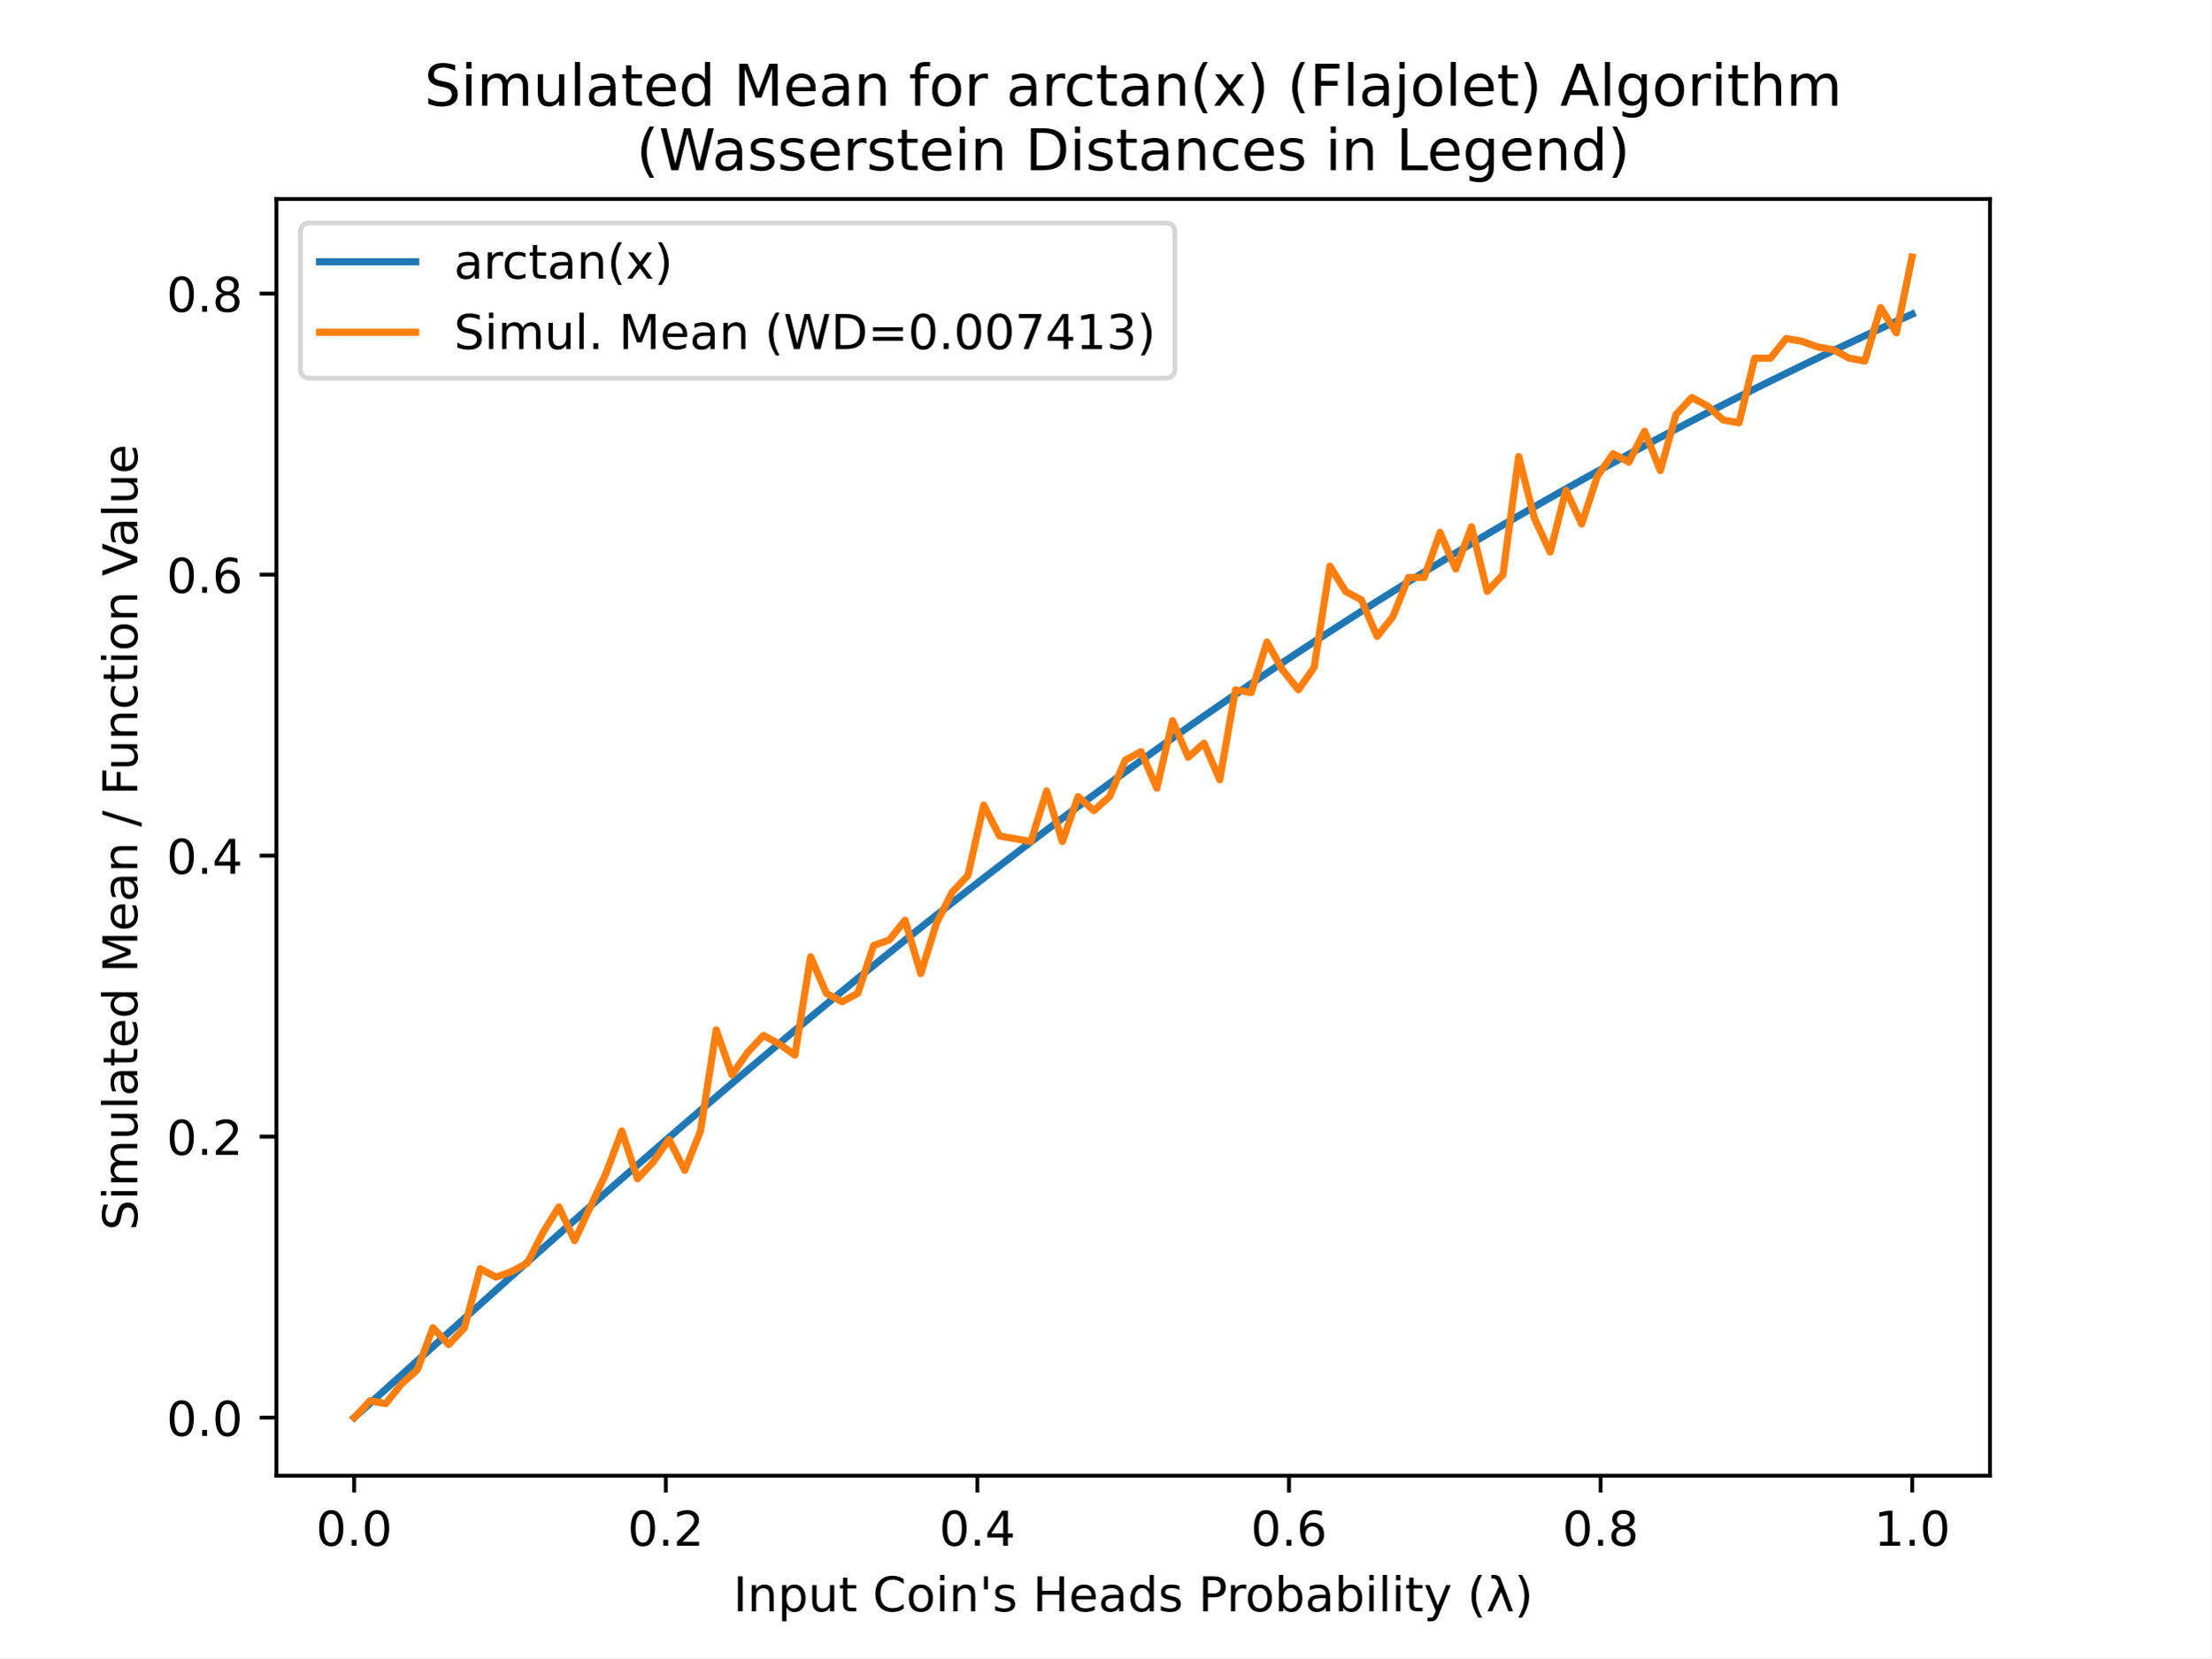
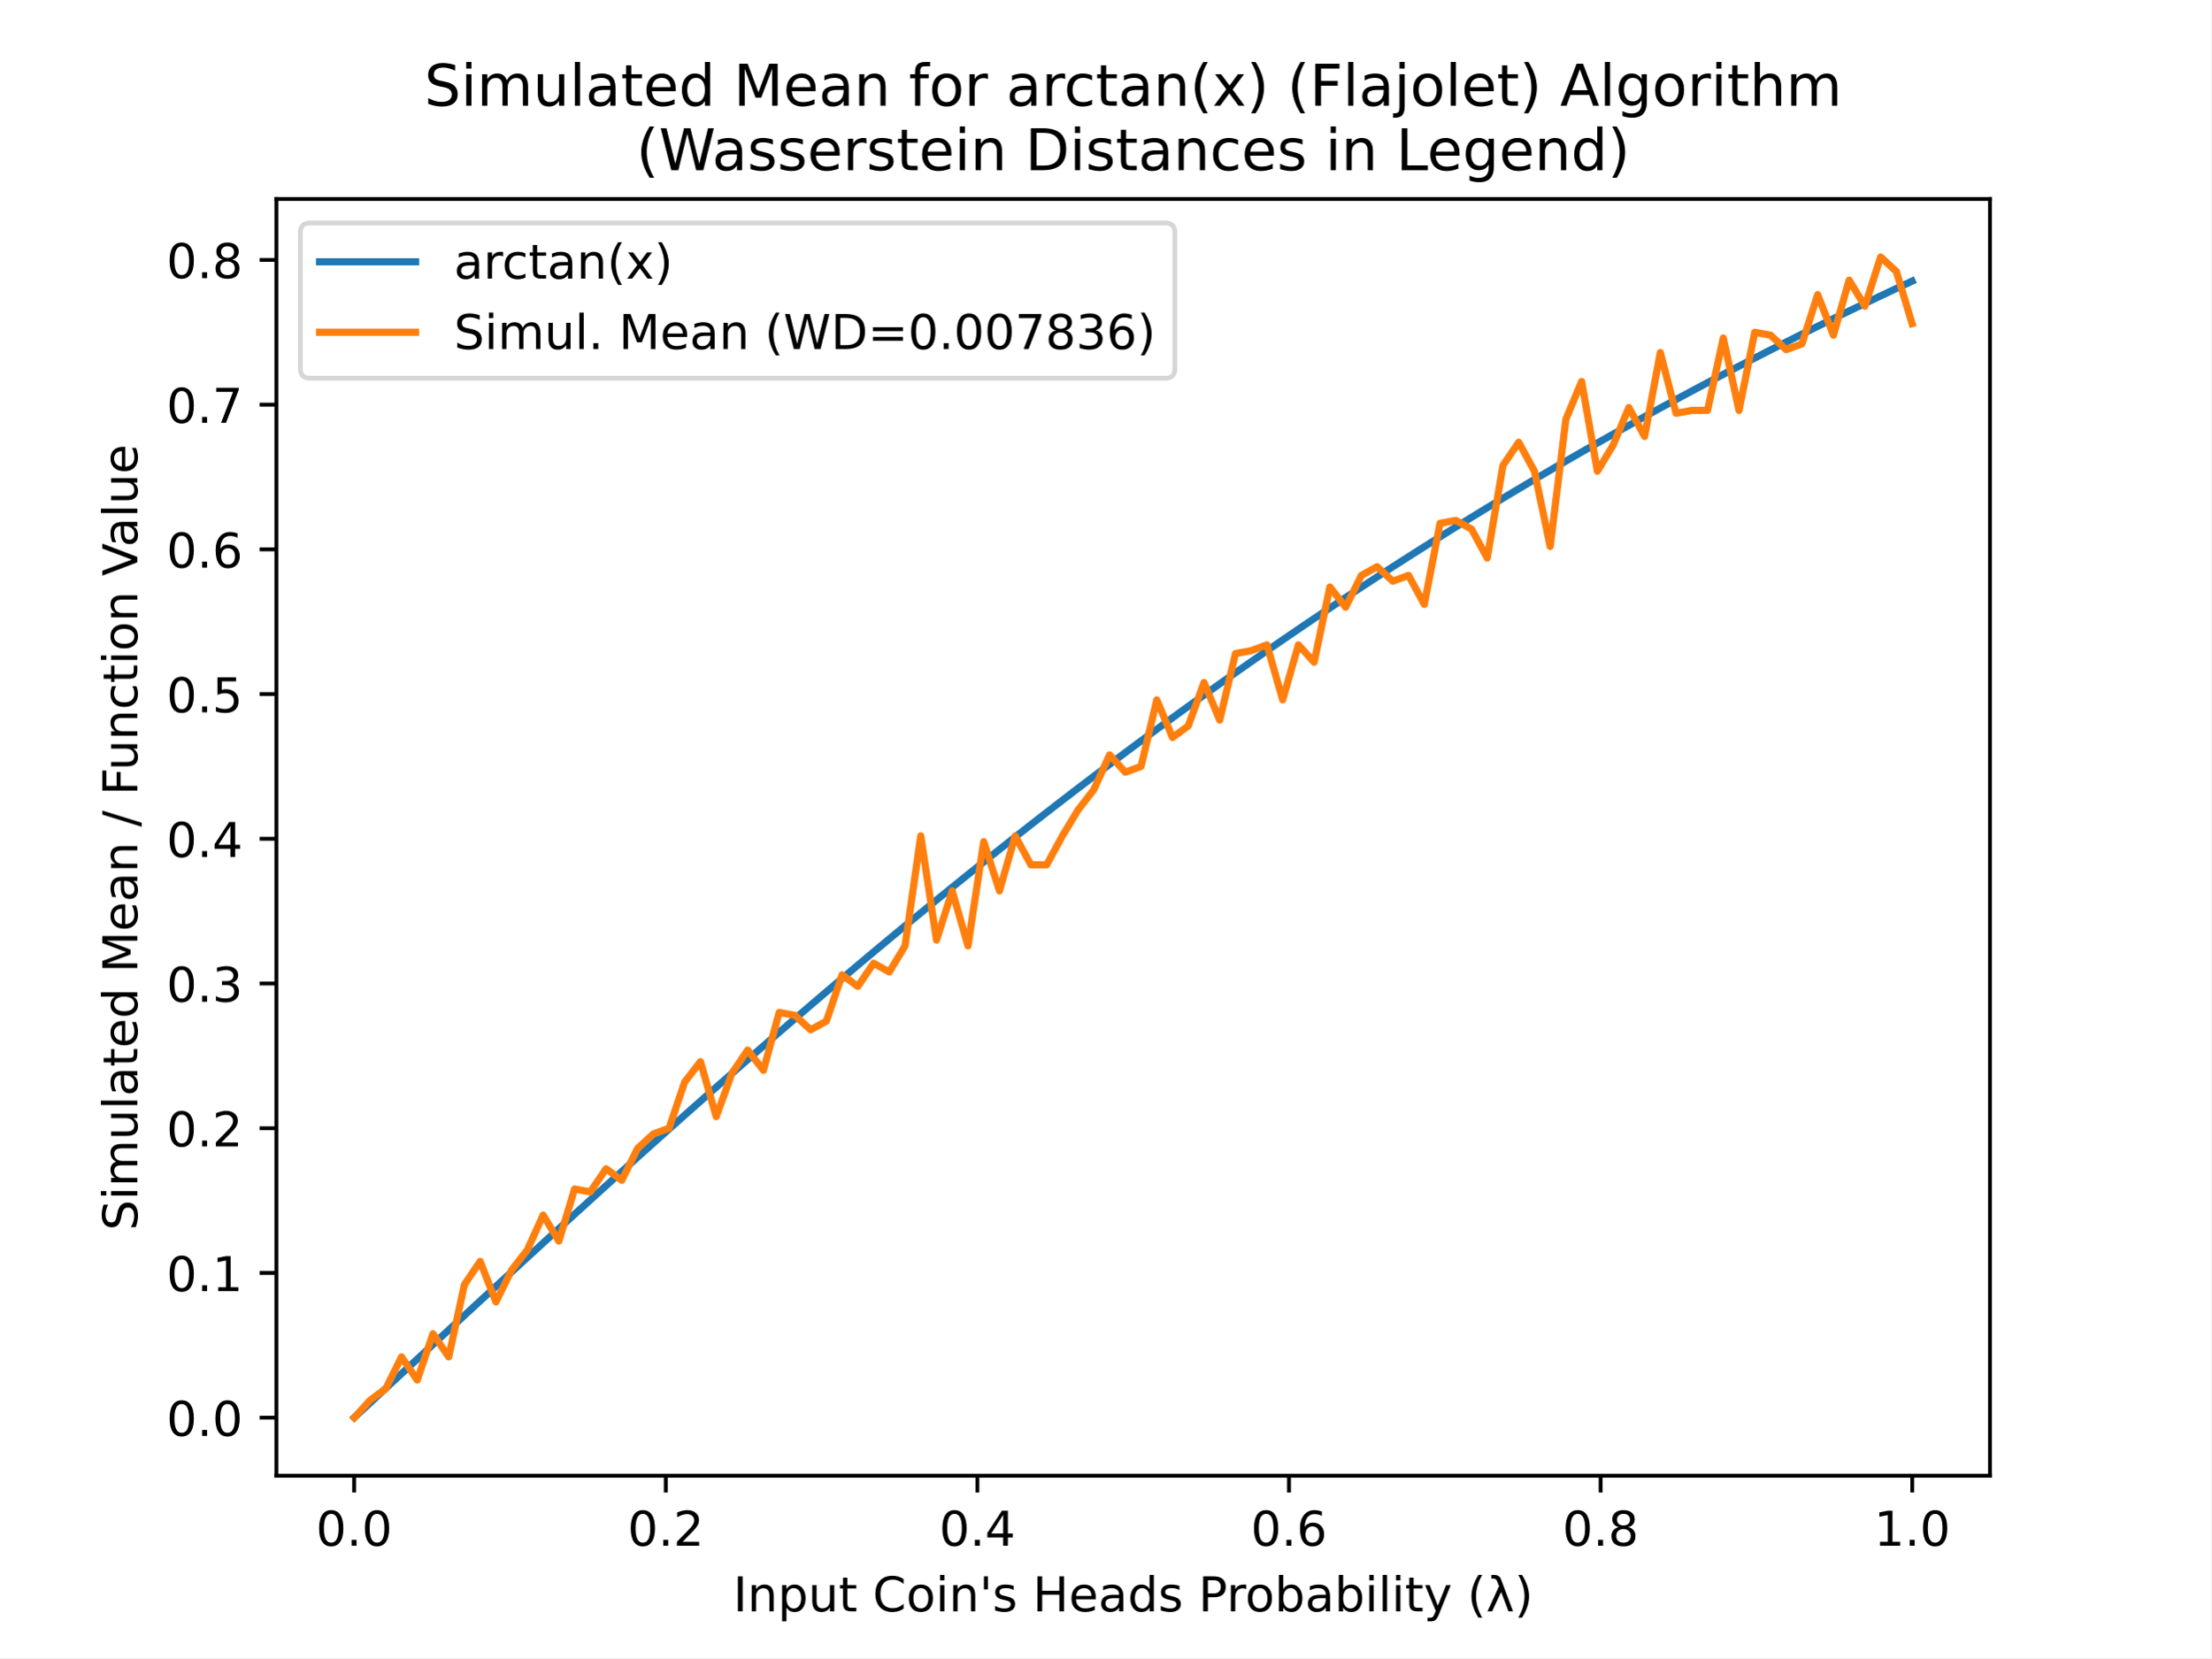
<svg xmlns="http://www.w3.org/2000/svg" xmlns:xlink="http://www.w3.org/1999/xlink" height="345.6pt" version="1.1" viewBox="0 0 460.8 345.6" width="460.8pt">
  <defs>
    <style type="text/css">
*{stroke-linecap:butt;stroke-linejoin:round;}
  </style>
  </defs>
  <g id="figure_1">
    <g id="patch_1">
      <path d="M 0 345.6  L 460.8 345.6  L 460.8 0  L 0 0  z " style="fill:#ffffff;" />
    </g>
    <g id="axes_1">
      <g id="patch_2">
        <path d="M 57.6 307.584  L 414.72 307.584  L 414.72 41.472  L 57.6 41.472  z " style="fill:#ffffff;" />
      </g>
      <g id="matplotlib.axis_1">
        <g id="xtick_1">
          <g id="line2d_1">
            <defs>
-               <path d="M 0 0  L 0 3.5  " id="m858837c5b8" style="stroke:#000000;stroke-width:0.8;" />
+               <path d="M 0 0  L 0 3.5  " id="mfa1a1695ef" style="stroke:#000000;stroke-width:0.8;" />
            </defs>
            <g>
-               <use style="stroke:#000000;stroke-width:0.8;" x="73.8" xlink:href="#m858837c5b8" y="307.584" />
+               <use style="stroke:#000000;stroke-width:0.8;" x="73.8" xlink:href="#mfa1a1695ef" y="307.584" />
            </g>
          </g>
          <g id="text_1">
            <text style="font-family:DejaVu Sans;font-size:10px;font-style:normal;font-weight:normal;text-anchor:middle;" transform="rotate(-0, 73.80026, 322.1824)" x="73.8" y="322.182">0.0</text>
          </g>
        </g>
        <g id="xtick_2">
          <g id="line2d_2">
            <g>
-               <use style="stroke:#000000;stroke-width:0.8;" x="138.744" xlink:href="#m858837c5b8" y="307.584" />
+               <use style="stroke:#000000;stroke-width:0.8;" x="138.744" xlink:href="#mfa1a1695ef" y="307.584" />
            </g>
          </g>
          <g id="text_2">
            <text style="font-family:DejaVu Sans;font-size:10px;font-style:normal;font-weight:normal;text-anchor:middle;" transform="rotate(-0, 138.7442, 322.1824)" x="138.744" y="322.182">0.2</text>
          </g>
        </g>
        <g id="xtick_3">
          <g id="line2d_3">
            <g>
-               <use style="stroke:#000000;stroke-width:0.8;" x="203.688" xlink:href="#m858837c5b8" y="307.584" />
+               <use style="stroke:#000000;stroke-width:0.8;" x="203.688" xlink:href="#mfa1a1695ef" y="307.584" />
            </g>
          </g>
          <g id="text_3">
            <text style="font-family:DejaVu Sans;font-size:10px;font-style:normal;font-weight:normal;text-anchor:middle;" transform="rotate(-0, 203.6881, 322.1824)" x="203.688" y="322.182">0.4</text>
          </g>
        </g>
        <g id="xtick_4">
          <g id="line2d_4">
            <g>
-               <use style="stroke:#000000;stroke-width:0.8;" x="268.632" xlink:href="#m858837c5b8" y="307.584" />
+               <use style="stroke:#000000;stroke-width:0.8;" x="268.632" xlink:href="#mfa1a1695ef" y="307.584" />
            </g>
          </g>
          <g id="text_4">
            <text style="font-family:DejaVu Sans;font-size:10px;font-style:normal;font-weight:normal;text-anchor:middle;" transform="rotate(-0, 268.6319, 322.1824)" x="268.632" y="322.182">0.6</text>
          </g>
        </g>
        <g id="xtick_5">
          <g id="line2d_5">
            <g>
-               <use style="stroke:#000000;stroke-width:0.8;" x="333.576" xlink:href="#m858837c5b8" y="307.584" />
+               <use style="stroke:#000000;stroke-width:0.8;" x="333.576" xlink:href="#mfa1a1695ef" y="307.584" />
            </g>
          </g>
          <g id="text_5">
            <text style="font-family:DejaVu Sans;font-size:10px;font-style:normal;font-weight:normal;text-anchor:middle;" transform="rotate(-0, 333.5758, 322.1824)" x="333.576" y="322.182">0.8</text>
          </g>
        </g>
        <g id="xtick_6">
          <g id="line2d_6">
            <g>
-               <use style="stroke:#000000;stroke-width:0.8;" x="398.52" xlink:href="#m858837c5b8" y="307.584" />
+               <use style="stroke:#000000;stroke-width:0.8;" x="398.52" xlink:href="#mfa1a1695ef" y="307.584" />
            </g>
          </g>
          <g id="text_6">
            <text style="font-family:DejaVu Sans;font-size:10px;font-style:normal;font-weight:normal;text-anchor:middle;" transform="rotate(-0, 398.5197, 322.1824)" x="398.52" y="322.182">1.0</text>
          </g>
        </g>
        <g id="text_7">
          <text style="font-family:DejaVu Sans;font-size:10px;font-style:normal;font-weight:normal;text-anchor:middle;" transform="rotate(-0, 236.16, 335.8606)" x="236.16" y="335.861">Input Coin's Heads Probability (λ)</text>
        </g>
      </g>
      <g id="matplotlib.axis_2">
        <g id="ytick_1">
          <g id="line2d_7">
            <defs>
-               <path d="M 0 0  L -3.5 0  " id="m1790cf3ab6" style="stroke:#000000;stroke-width:0.8;" />
+               <path d="M 0 0  L -3.5 0  " id="mbdc293c17f" style="stroke:#000000;stroke-width:0.8;" />
            </defs>
            <g>
-               <use style="stroke:#000000;stroke-width:0.8;" x="57.6" xlink:href="#m1790cf3ab6" y="295.488" />
+               <use style="stroke:#000000;stroke-width:0.8;" x="57.6" xlink:href="#mbdc293c17f" y="295.488" />
            </g>
          </g>
          <g id="text_8">
            <text style="font-family:DejaVu Sans;font-size:10px;font-style:normal;font-weight:normal;text-anchor:end;" transform="rotate(-0, 50.6, 299.2872)" x="50.6" y="299.287">0.0</text>
          </g>
        </g>
        <g id="ytick_2">
          <g id="line2d_8">
            <g>
-               <use style="stroke:#000000;stroke-width:0.8;" x="57.6" xlink:href="#m1790cf3ab6" y="236.912" />
+               <use style="stroke:#000000;stroke-width:0.8;" x="57.6" xlink:href="#mbdc293c17f" y="265.323" />
            </g>
          </g>
          <g id="text_9">
-             <text style="font-family:DejaVu Sans;font-size:10px;font-style:normal;font-weight:normal;text-anchor:end;" transform="rotate(-0, 50.6, 240.7109)" x="50.6" y="240.711">0.2</text>
+             <text style="font-family:DejaVu Sans;font-size:10px;font-style:normal;font-weight:normal;text-anchor:end;" transform="rotate(-0, 50.6, 269.1226)" x="50.6" y="269.123">0.1</text>
          </g>
        </g>
        <g id="ytick_3">
          <g id="line2d_9">
            <g>
-               <use style="stroke:#000000;stroke-width:0.8;" x="57.6" xlink:href="#m1790cf3ab6" y="178.335" />
+               <use style="stroke:#000000;stroke-width:0.8;" x="57.6" xlink:href="#mbdc293c17f" y="235.159" />
            </g>
          </g>
          <g id="text_10">
-             <text style="font-family:DejaVu Sans;font-size:10px;font-style:normal;font-weight:normal;text-anchor:end;" transform="rotate(-0, 50.6, 182.1347)" x="50.6" y="182.135">0.4</text>
+             <text style="font-family:DejaVu Sans;font-size:10px;font-style:normal;font-weight:normal;text-anchor:end;" transform="rotate(-0, 50.6, 238.958)" x="50.6" y="238.958">0.2</text>
          </g>
        </g>
        <g id="ytick_4">
          <g id="line2d_10">
            <g>
-               <use style="stroke:#000000;stroke-width:0.8;" x="57.6" xlink:href="#m1790cf3ab6" y="119.759" />
+               <use style="stroke:#000000;stroke-width:0.8;" x="57.6" xlink:href="#mbdc293c17f" y="204.994" />
            </g>
          </g>
          <g id="text_11">
-             <text style="font-family:DejaVu Sans;font-size:10px;font-style:normal;font-weight:normal;text-anchor:end;" transform="rotate(-0, 50.6, 123.5584)" x="50.6" y="123.558">0.6</text>
+             <text style="font-family:DejaVu Sans;font-size:10px;font-style:normal;font-weight:normal;text-anchor:end;" transform="rotate(-0, 50.6, 208.7935)" x="50.6" y="208.793">0.3</text>
          </g>
        </g>
        <g id="ytick_5">
          <g id="line2d_11">
            <g>
-               <use style="stroke:#000000;stroke-width:0.8;" x="57.6" xlink:href="#m1790cf3ab6" y="61.183" />
+               <use style="stroke:#000000;stroke-width:0.8;" x="57.6" xlink:href="#mbdc293c17f" y="174.83" />
            </g>
          </g>
          <g id="text_12">
-             <text style="font-family:DejaVu Sans;font-size:10px;font-style:normal;font-weight:normal;text-anchor:end;" transform="rotate(-0, 50.6, 64.98213)" x="50.6" y="64.982">0.8</text>
-           </g>
-         </g>
-         <g id="text_13">
+             <text style="font-family:DejaVu Sans;font-size:10px;font-style:normal;font-weight:normal;text-anchor:end;" transform="rotate(-0, 50.6, 178.6289)" x="50.6" y="178.629">0.4</text>
+           </g>
+         </g>
+         <g id="ytick_6">
+           <g id="line2d_12">
+             <g>
+               <use style="stroke:#000000;stroke-width:0.8;" x="57.6" xlink:href="#mbdc293c17f" y="144.665" />
+             </g>
+           </g>
+           <g id="text_13">
+             <text style="font-family:DejaVu Sans;font-size:10px;font-style:normal;font-weight:normal;text-anchor:end;" transform="rotate(-0, 50.6, 148.4643)" x="50.6" y="148.464">0.5</text>
+           </g>
+         </g>
+         <g id="ytick_7">
+           <g id="line2d_13">
+             <g>
+               <use style="stroke:#000000;stroke-width:0.8;" x="57.6" xlink:href="#mbdc293c17f" y="114.5" />
+             </g>
+           </g>
+           <g id="text_14">
+             <text style="font-family:DejaVu Sans;font-size:10px;font-style:normal;font-weight:normal;text-anchor:end;" transform="rotate(-0, 50.6, 118.2997)" x="50.6" y="118.3">0.6</text>
+           </g>
+         </g>
+         <g id="ytick_8">
+           <g id="line2d_14">
+             <g>
+               <use style="stroke:#000000;stroke-width:0.8;" x="57.6" xlink:href="#mbdc293c17f" y="84.336" />
+             </g>
+           </g>
+           <g id="text_15">
+             <text style="font-family:DejaVu Sans;font-size:10px;font-style:normal;font-weight:normal;text-anchor:end;" transform="rotate(-0, 50.6, 88.1351)" x="50.6" y="88.135">0.7</text>
+           </g>
+         </g>
+         <g id="ytick_9">
+           <g id="line2d_15">
+             <g>
+               <use style="stroke:#000000;stroke-width:0.8;" x="57.6" xlink:href="#mbdc293c17f" y="54.171" />
+             </g>
+           </g>
+           <g id="text_16">
+             <text style="font-family:DejaVu Sans;font-size:10px;font-style:normal;font-weight:normal;text-anchor:end;" transform="rotate(-0, 50.6, 57.97051)" x="50.6" y="57.971">0.8</text>
+           </g>
+         </g>
+         <g id="text_17">
          <text style="font-family:DejaVu Sans;font-size:10px;font-style:normal;font-weight:normal;text-anchor:middle;" transform="rotate(-90, 28.61719, 174.528)" x="28.617" y="174.528">Simulated Mean / Function Value</text>
        </g>
      </g>
-       <g id="line2d_12">
-         <path clip-path="url(#p1c82f18eea)" d="M 73.833 295.459  L 77.112 292.501  L 80.391 289.544  L 83.671 286.588  L 86.95 283.634  L 90.229 280.682  L 93.509 277.734  L 96.788 274.789  L 100.067 271.848  L 103.347 268.912  L 106.626 265.981  L 109.905 263.056  L 113.185 260.138  L 116.464 257.226  L 119.743 254.323  L 123.023 251.427  L 126.302 248.54  L 129.581 245.662  L 132.861 242.794  L 136.14 239.936  L 139.42 237.089  L 142.699 234.253  L 145.978 231.428  L 149.258 228.616  L 152.537 225.816  L 155.816 223.029  L 159.096 220.255  L 162.375 217.495  L 165.654 214.749  L 168.934 212.018  L 172.213 209.302  L 175.492 206.6  L 178.772 203.914  L 182.051 201.244  L 185.33 198.591  L 188.61 195.953  L 191.889 193.332  L 195.168 190.729  L 198.448 188.142  L 201.727 185.573  L 205.006 183.021  L 208.286 180.488  L 211.565 177.972  L 214.844 175.474  L 218.124 172.995  L 221.403 170.535  L 224.682 168.093  L 227.962 165.669  L 231.241 163.265  L 234.52 160.88  L 237.8 158.514  L 241.079 156.166  L 244.358 153.839  L 247.638 151.53  L 250.917 149.241  L 254.196 146.971  L 257.476 144.72  L 260.755 142.489  L 264.034 140.277  L 267.314 138.085  L 270.593 135.912  L 273.872 133.758  L 277.152 131.624  L 280.431 129.509  L 283.71 127.414  L 286.99 125.337  L 290.269 123.28  L 293.548 121.242  L 296.828 119.222  L 300.107 117.222  L 303.386 115.241  L 306.666 113.278  L 309.945 111.334  L 313.224 109.409  L 316.504 107.502  L 319.783 105.613  L 323.062 103.743  L 326.342 101.891  L 329.621 100.057  L 332.9 98.241  L 336.18 96.442  L 339.459 94.662  L 342.739 92.899  L 346.018 91.153  L 349.297 89.425  L 352.577 87.713  L 355.856 86.019  L 359.135 84.341  L 362.415 82.681  L 365.694 81.037  L 368.973 79.409  L 372.253 77.797  L 375.532 76.202  L 378.811 74.623  L 382.091 73.059  L 385.37 71.511  L 388.649 69.979  L 391.929 68.462  L 395.208 66.961  L 398.487 65.474  " style="fill:none;stroke:#1f77b4;stroke-linecap:square;stroke-width:1.5;" />
-       </g>
-       <g id="line2d_13">
-         <path clip-path="url(#p1c82f18eea)" d="M 73.833 295.488  L 77.112 291.973  L 80.391 292.559  L 83.671 288.459  L 86.95 285.53  L 90.229 276.744  L 93.509 280.258  L 96.788 276.744  L 100.067 264.443  L 103.347 266.2  L 106.626 265.028  L 109.905 263.271  L 113.185 256.828  L 116.464 251.556  L 119.743 258.585  L 123.023 251.556  L 126.302 244.527  L 129.581 235.74  L 132.861 245.698  L 136.14 242.184  L 139.42 237.497  L 142.699 243.941  L 145.978 235.74  L 149.258 214.653  L 152.537 224.025  L 155.816 219.339  L 159.096 215.824  L 162.375 217.582  L 165.654 219.925  L 168.934 199.423  L 172.213 207.038  L 175.492 208.795  L 178.772 207.038  L 182.051 197.08  L 185.33 195.908  L 188.61 191.808  L 191.889 202.937  L 195.168 192.394  L 198.448 185.95  L 201.727 182.436  L 205.006 167.792  L 208.286 174.235  L 211.565 174.821  L 214.844 175.407  L 218.124 164.863  L 221.403 175.407  L 224.682 166.034  L 227.962 168.963  L 231.241 166.034  L 234.52 158.42  L 237.8 156.662  L 241.079 164.277  L 244.358 150.219  L 247.638 157.834  L 250.917 154.905  L 254.196 162.52  L 257.476 143.775  L 260.755 144.361  L 264.034 133.817  L 267.314 139.675  L 270.593 143.775  L 273.872 139.089  L 277.152 118.002  L 280.431 123.274  L 283.71 125.031  L 286.99 132.646  L 290.269 128.546  L 293.548 120.345  L 296.828 120.345  L 300.107 110.973  L 303.386 118.588  L 306.666 109.801  L 309.945 123.274  L 313.224 119.759  L 316.504 95.157  L 319.783 108.044  L 323.062 115.073  L 326.342 102.186  L 329.621 109.215  L 332.9 99.257  L 336.18 94.571  L 339.459 96.329  L 342.739 89.885  L 346.018 98.086  L 349.297 86.371  L 352.577 82.856  L 355.856 84.613  L 359.135 87.542  L 362.415 88.128  L 365.694 74.655  L 368.973 74.655  L 372.253 70.555  L 375.532 71.141  L 378.811 72.312  L 382.091 72.898  L 385.37 74.655  L 388.649 75.241  L 391.929 64.112  L 395.208 69.384  L 398.487 53.568  " style="fill:none;stroke:#ff7f0e;stroke-linecap:square;stroke-width:1.5;" />
+       <g id="line2d_16">
+         <path clip-path="url(#p350f314315)" d="M 73.833 295.458  L 77.112 292.412  L 80.391 289.366  L 83.671 286.322  L 86.95 283.279  L 90.229 280.239  L 93.509 277.202  L 96.788 274.169  L 100.067 271.14  L 103.347 268.116  L 106.626 265.098  L 109.905 262.086  L 113.185 259.08  L 116.464 256.081  L 119.743 253.091  L 123.023 250.109  L 126.302 247.135  L 129.581 244.171  L 132.861 241.217  L 136.14 238.274  L 139.42 235.341  L 142.699 232.42  L 145.978 229.511  L 149.258 226.615  L 152.537 223.731  L 155.816 220.861  L 159.096 218.004  L 162.375 215.161  L 165.654 212.333  L 168.934 209.52  L 172.213 206.722  L 175.492 203.94  L 178.772 201.174  L 182.051 198.424  L 185.33 195.691  L 188.61 192.975  L 191.889 190.275  L 195.168 187.594  L 198.448 184.93  L 201.727 182.284  L 205.006 179.656  L 208.286 177.046  L 211.565 174.455  L 214.844 171.883  L 218.124 169.33  L 221.403 166.795  L 224.682 164.28  L 227.962 161.785  L 231.241 159.308  L 234.52 156.852  L 237.8 154.415  L 241.079 151.997  L 244.358 149.6  L 247.638 147.222  L 250.917 144.864  L 254.196 142.526  L 257.476 140.208  L 260.755 137.911  L 264.034 135.633  L 267.314 133.375  L 270.593 131.137  L 273.872 128.919  L 277.152 126.721  L 280.431 124.542  L 283.71 122.384  L 286.99 120.245  L 290.269 118.126  L 293.548 116.027  L 296.828 113.948  L 300.107 111.887  L 303.386 109.847  L 306.666 107.825  L 309.945 105.823  L 313.224 103.84  L 316.504 101.876  L 319.783 99.931  L 323.062 98.005  L 326.342 96.097  L 329.621 94.209  L 332.9 92.338  L 336.18 90.486  L 339.459 88.652  L 342.739 86.836  L 346.018 85.038  L 349.297 83.258  L 352.577 81.496  L 355.856 79.751  L 359.135 78.023  L 362.415 76.312  L 365.694 74.619  L 368.973 72.943  L 372.253 71.283  L 375.532 69.64  L 378.811 68.013  L 382.091 66.403  L 385.37 64.809  L 388.649 63.231  L 391.929 61.669  L 395.208 60.122  L 398.487 58.591  " style="fill:none;stroke:#1f77b4;stroke-linecap:square;stroke-width:1.5;" />
+       </g>
+       <g id="line2d_17">
+         <path clip-path="url(#p350f314315)" d="M 73.833 295.488  L 77.112 291.868  L 80.391 289.455  L 83.671 282.819  L 86.95 287.645  L 90.229 277.993  L 93.509 282.819  L 96.788 267.737  L 100.067 262.91  L 103.347 271.356  L 106.626 264.72  L 109.905 260.497  L 113.185 253.258  L 116.464 258.687  L 119.743 247.828  L 123.023 248.431  L 126.302 243.605  L 129.581 246.018  L 132.861 239.382  L 136.14 236.365  L 139.42 235.159  L 142.699 225.506  L 145.978 221.283  L 149.258 232.746  L 152.537 223.696  L 155.816 218.87  L 159.096 223.093  L 162.375 211.027  L 165.654 211.63  L 168.934 214.647  L 172.213 212.837  L 175.492 203.184  L 178.772 205.598  L 182.051 200.771  L 185.33 202.581  L 188.61 197.151  L 191.889 174.226  L 195.168 195.945  L 198.448 185.689  L 201.727 197.151  L 205.006 175.433  L 208.286 185.689  L 211.565 174.226  L 214.844 180.259  L 218.124 180.259  L 221.403 174.226  L 224.682 168.797  L 227.962 164.574  L 231.241 157.334  L 234.52 160.954  L 237.8 159.747  L 241.079 145.872  L 244.358 153.714  L 247.638 151.301  L 250.917 142.252  L 254.196 150.095  L 257.476 136.219  L 260.755 135.616  L 264.034 134.409  L 267.314 145.872  L 270.593 134.409  L 273.872 138.029  L 277.152 122.343  L 280.431 126.566  L 283.71 119.93  L 286.99 118.12  L 290.269 121.137  L 293.548 119.93  L 296.828 125.963  L 300.107 109.071  L 303.386 108.468  L 306.666 110.277  L 309.945 116.31  L 313.224 97.005  L 316.504 92.179  L 319.783 98.212  L 323.062 113.897  L 326.342 87.352  L 329.621 79.51  L 332.9 98.212  L 336.18 92.782  L 339.459 84.939  L 342.739 90.972  L 346.018 73.477  L 349.297 86.146  L 352.577 85.542  L 355.856 85.542  L 359.135 70.46  L 362.415 85.542  L 365.694 69.254  L 368.973 69.857  L 372.253 72.873  L 375.532 71.667  L 378.811 61.411  L 382.091 69.857  L 385.37 58.394  L 388.649 63.824  L 391.929 53.568  L 395.208 56.584  L 398.487 67.444  " style="fill:none;stroke:#ff7f0e;stroke-linecap:square;stroke-width:1.5;" />
      </g>
      <g id="patch_3">
        <path d="M 57.6 307.584  L 57.6 41.472  " style="fill:none;stroke:#000000;stroke-linecap:square;stroke-linejoin:miter;stroke-width:0.8;" />
      </g>
      <g id="patch_4">
        <path d="M 414.72 307.584  L 414.72 41.472  " style="fill:none;stroke:#000000;stroke-linecap:square;stroke-linejoin:miter;stroke-width:0.8;" />
      </g>
      <g id="patch_5">
        <path d="M 57.6 307.584  L 414.72 307.584  " style="fill:none;stroke:#000000;stroke-linecap:square;stroke-linejoin:miter;stroke-width:0.8;" />
      </g>
      <g id="patch_6">
        <path d="M 57.6 41.472  L 414.72 41.472  " style="fill:none;stroke:#000000;stroke-linecap:square;stroke-linejoin:miter;stroke-width:0.8;" />
      </g>
-       <g id="text_14">
+       <g id="text_18">
        <text style="font-family:DejaVu Sans;font-size:12px;font-style:normal;font-weight:normal;" transform="translate(88.42594 22.03462)">Simulated Mean for arctan(x) (Flajolet) Algorithm</text>
        <text style="font-family:DejaVu Sans;font-size:12px;font-style:normal;font-weight:normal;" transform="translate(132.6094 35.472)">(Wasserstein Distances in Legend)</text>
      </g>
      <g id="legend_1">
        <g id="patch_7">
          <path d="M 64.6 78.828  L 242.85 78.828  Q 244.85 78.828 244.85 76.828  L 244.85 48.472  Q 244.85 46.472 242.85 46.472  L 64.6 46.472  Q 62.6 46.472 62.6 48.472  L 62.6 76.828  Q 62.6 78.828 64.6 78.828  z " style="fill:#ffffff;opacity:0.8;stroke:#cccccc;stroke-linejoin:miter;" />
        </g>
-         <g id="line2d_14">
+         <g id="line2d_18">
          <path d="M 66.6 54.57  L 86.6 54.57  " style="fill:none;stroke:#1f77b4;stroke-linecap:square;stroke-width:1.5;" />
        </g>
-         <g id="line2d_15" />
-         <g id="text_15">
+         <g id="line2d_19" />
+         <g id="text_19">
          <text style="font-family:DejaVu Sans;font-size:10px;font-style:normal;font-weight:normal;text-anchor:start;" transform="rotate(-0, 94.6, 58.07044)" x="94.6" y="58.07">arctan(x)</text>
        </g>
-         <g id="line2d_16">
+         <g id="line2d_20">
          <path d="M 66.6 69.249  L 86.6 69.249  " style="fill:none;stroke:#ff7f0e;stroke-linecap:square;stroke-width:1.5;" />
        </g>
-         <g id="line2d_17" />
-         <g id="text_16">
-           <text style="font-family:DejaVu Sans;font-size:10px;font-style:normal;font-weight:normal;text-anchor:start;" transform="rotate(-0, 94.6, 72.74856)" x="94.6" y="72.749">Simul. Mean (WD=0.007413)</text>
+         <g id="line2d_21" />
+         <g id="text_20">
+           <text style="font-family:DejaVu Sans;font-size:10px;font-style:normal;font-weight:normal;text-anchor:start;" transform="rotate(-0, 94.6, 72.74856)" x="94.6" y="72.749">Simul. Mean (WD=0.007836)</text>
        </g>
      </g>
    </g>
  </g>
  <defs>
-     <clipPath id="p1c82f18eea">
+     <clipPath id="p350f314315">
      <rect height="266.112" width="357.12" x="57.6" y="41.472" />
    </clipPath>
  </defs>
</svg>
